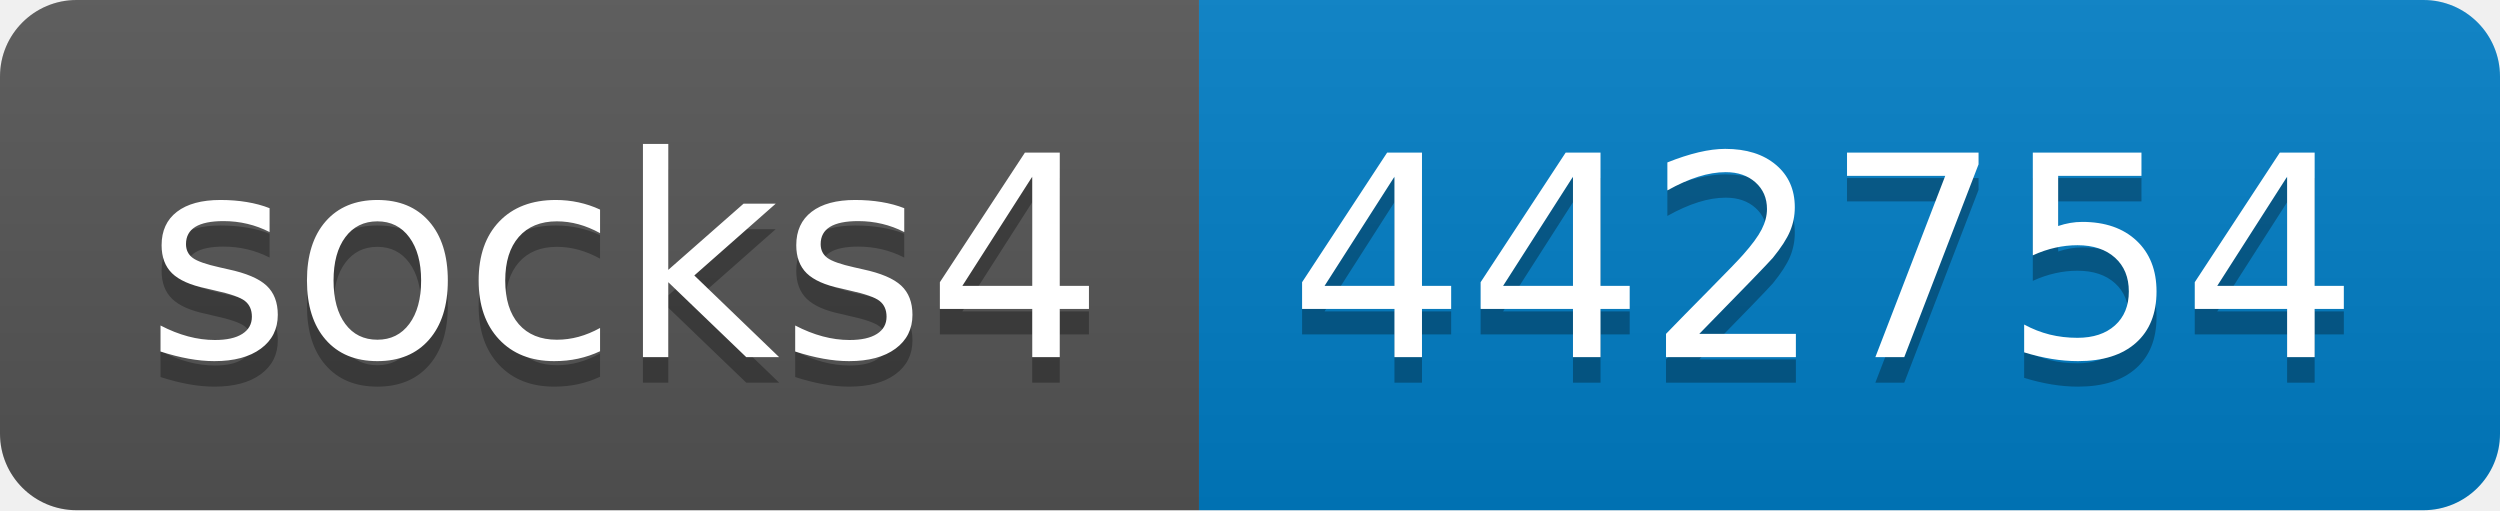
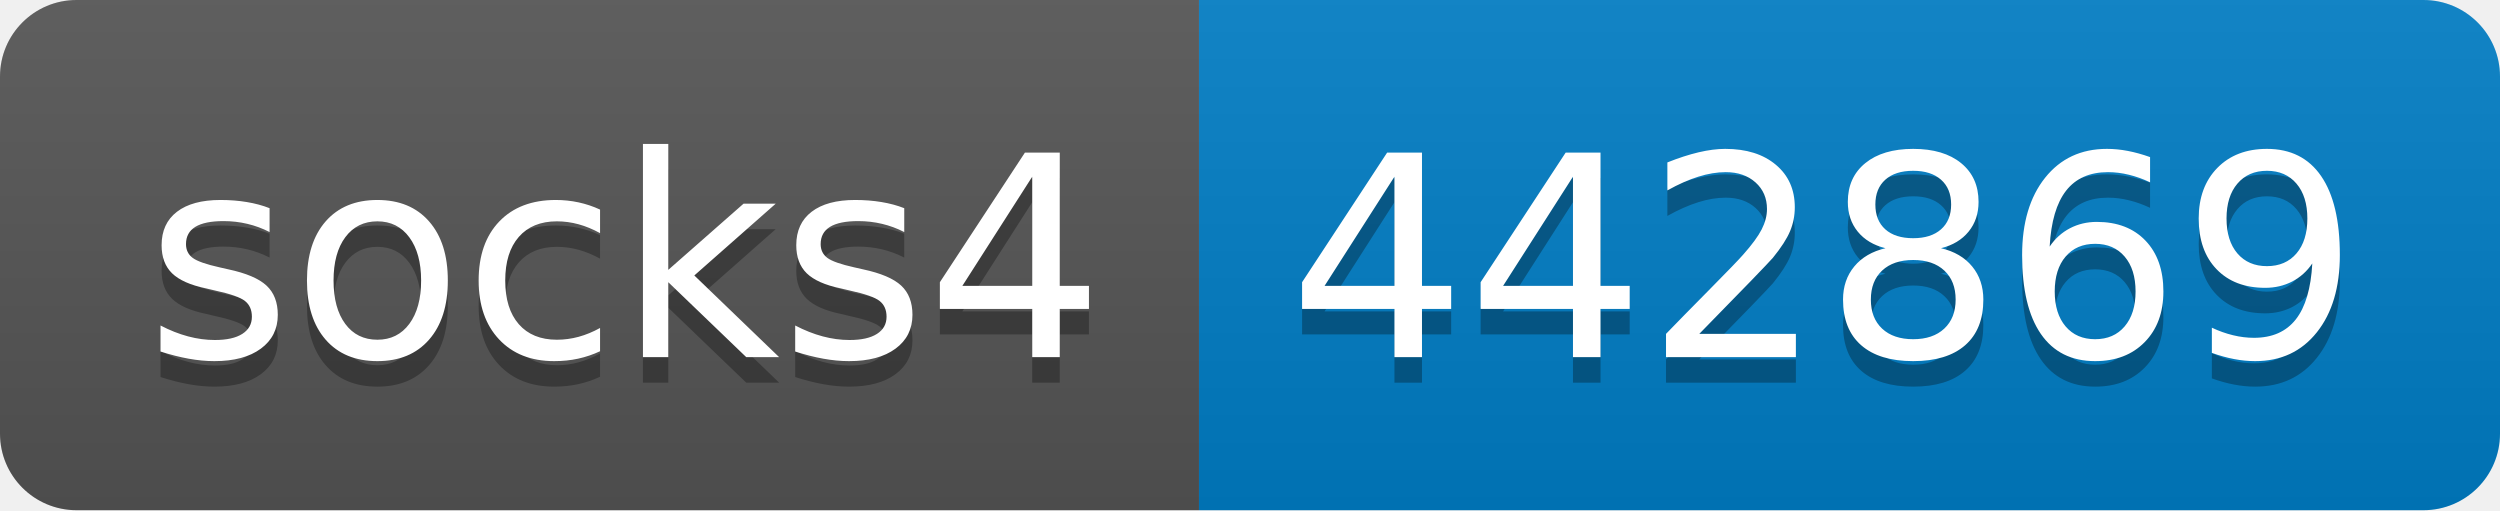
- <svg xmlns="http://www.w3.org/2000/svg" width="98" height="20" role="img" aria-label="socks4: 442754">
+ <svg xmlns="http://www.w3.org/2000/svg" width="98" height="20" role="img" aria-label="socks4: 442869">
  <linearGradient id="s" x2="0" y2="100%">
    <stop offset="0" stop-color="#bbb" stop-opacity=".1" />
    <stop offset="1" stop-opacity=".1" />
  </linearGradient>
  <clipPath id="r">
    <rect width="98" height="20" rx="3" fill="#fff" />
  </clipPath>
  <g clip-path="url(#r)">
    <rect width="47" height="20" fill="#555" />
    <rect x="47" width="51" height="20" fill="#007ec6" />
    <rect width="98" height="20" fill="url(#s)" />
  </g>
  <g fill="#fff" text-anchor="middle" font-family="Verdana,Geneva,DejaVu Sans,sans-serif" text-rendering="geometricPrecision" font-size="110">
    <text aria-hidden="true" x="245" y="150" fill="#010101" fill-opacity=".3" transform="scale(.1)" textLength="370">socks4</text>
    <text x="245" y="140" transform="scale(.1)" fill="#fff" textLength="370">socks4</text>
-     <text aria-hidden="true" x="715" y="150" fill="#010101" fill-opacity=".3" transform="scale(.1)" textLength="410">442754</text>
-     <text x="715" y="140" transform="scale(.1)" fill="#fff" textLength="410">442754</text>
+     <text aria-hidden="true" x="715" y="150" fill="#010101" fill-opacity=".3" transform="scale(.1)" textLength="410">442869</text>
+     <text x="715" y="140" transform="scale(.1)" fill="#fff" textLength="410">442869</text>
  </g>
</svg>
